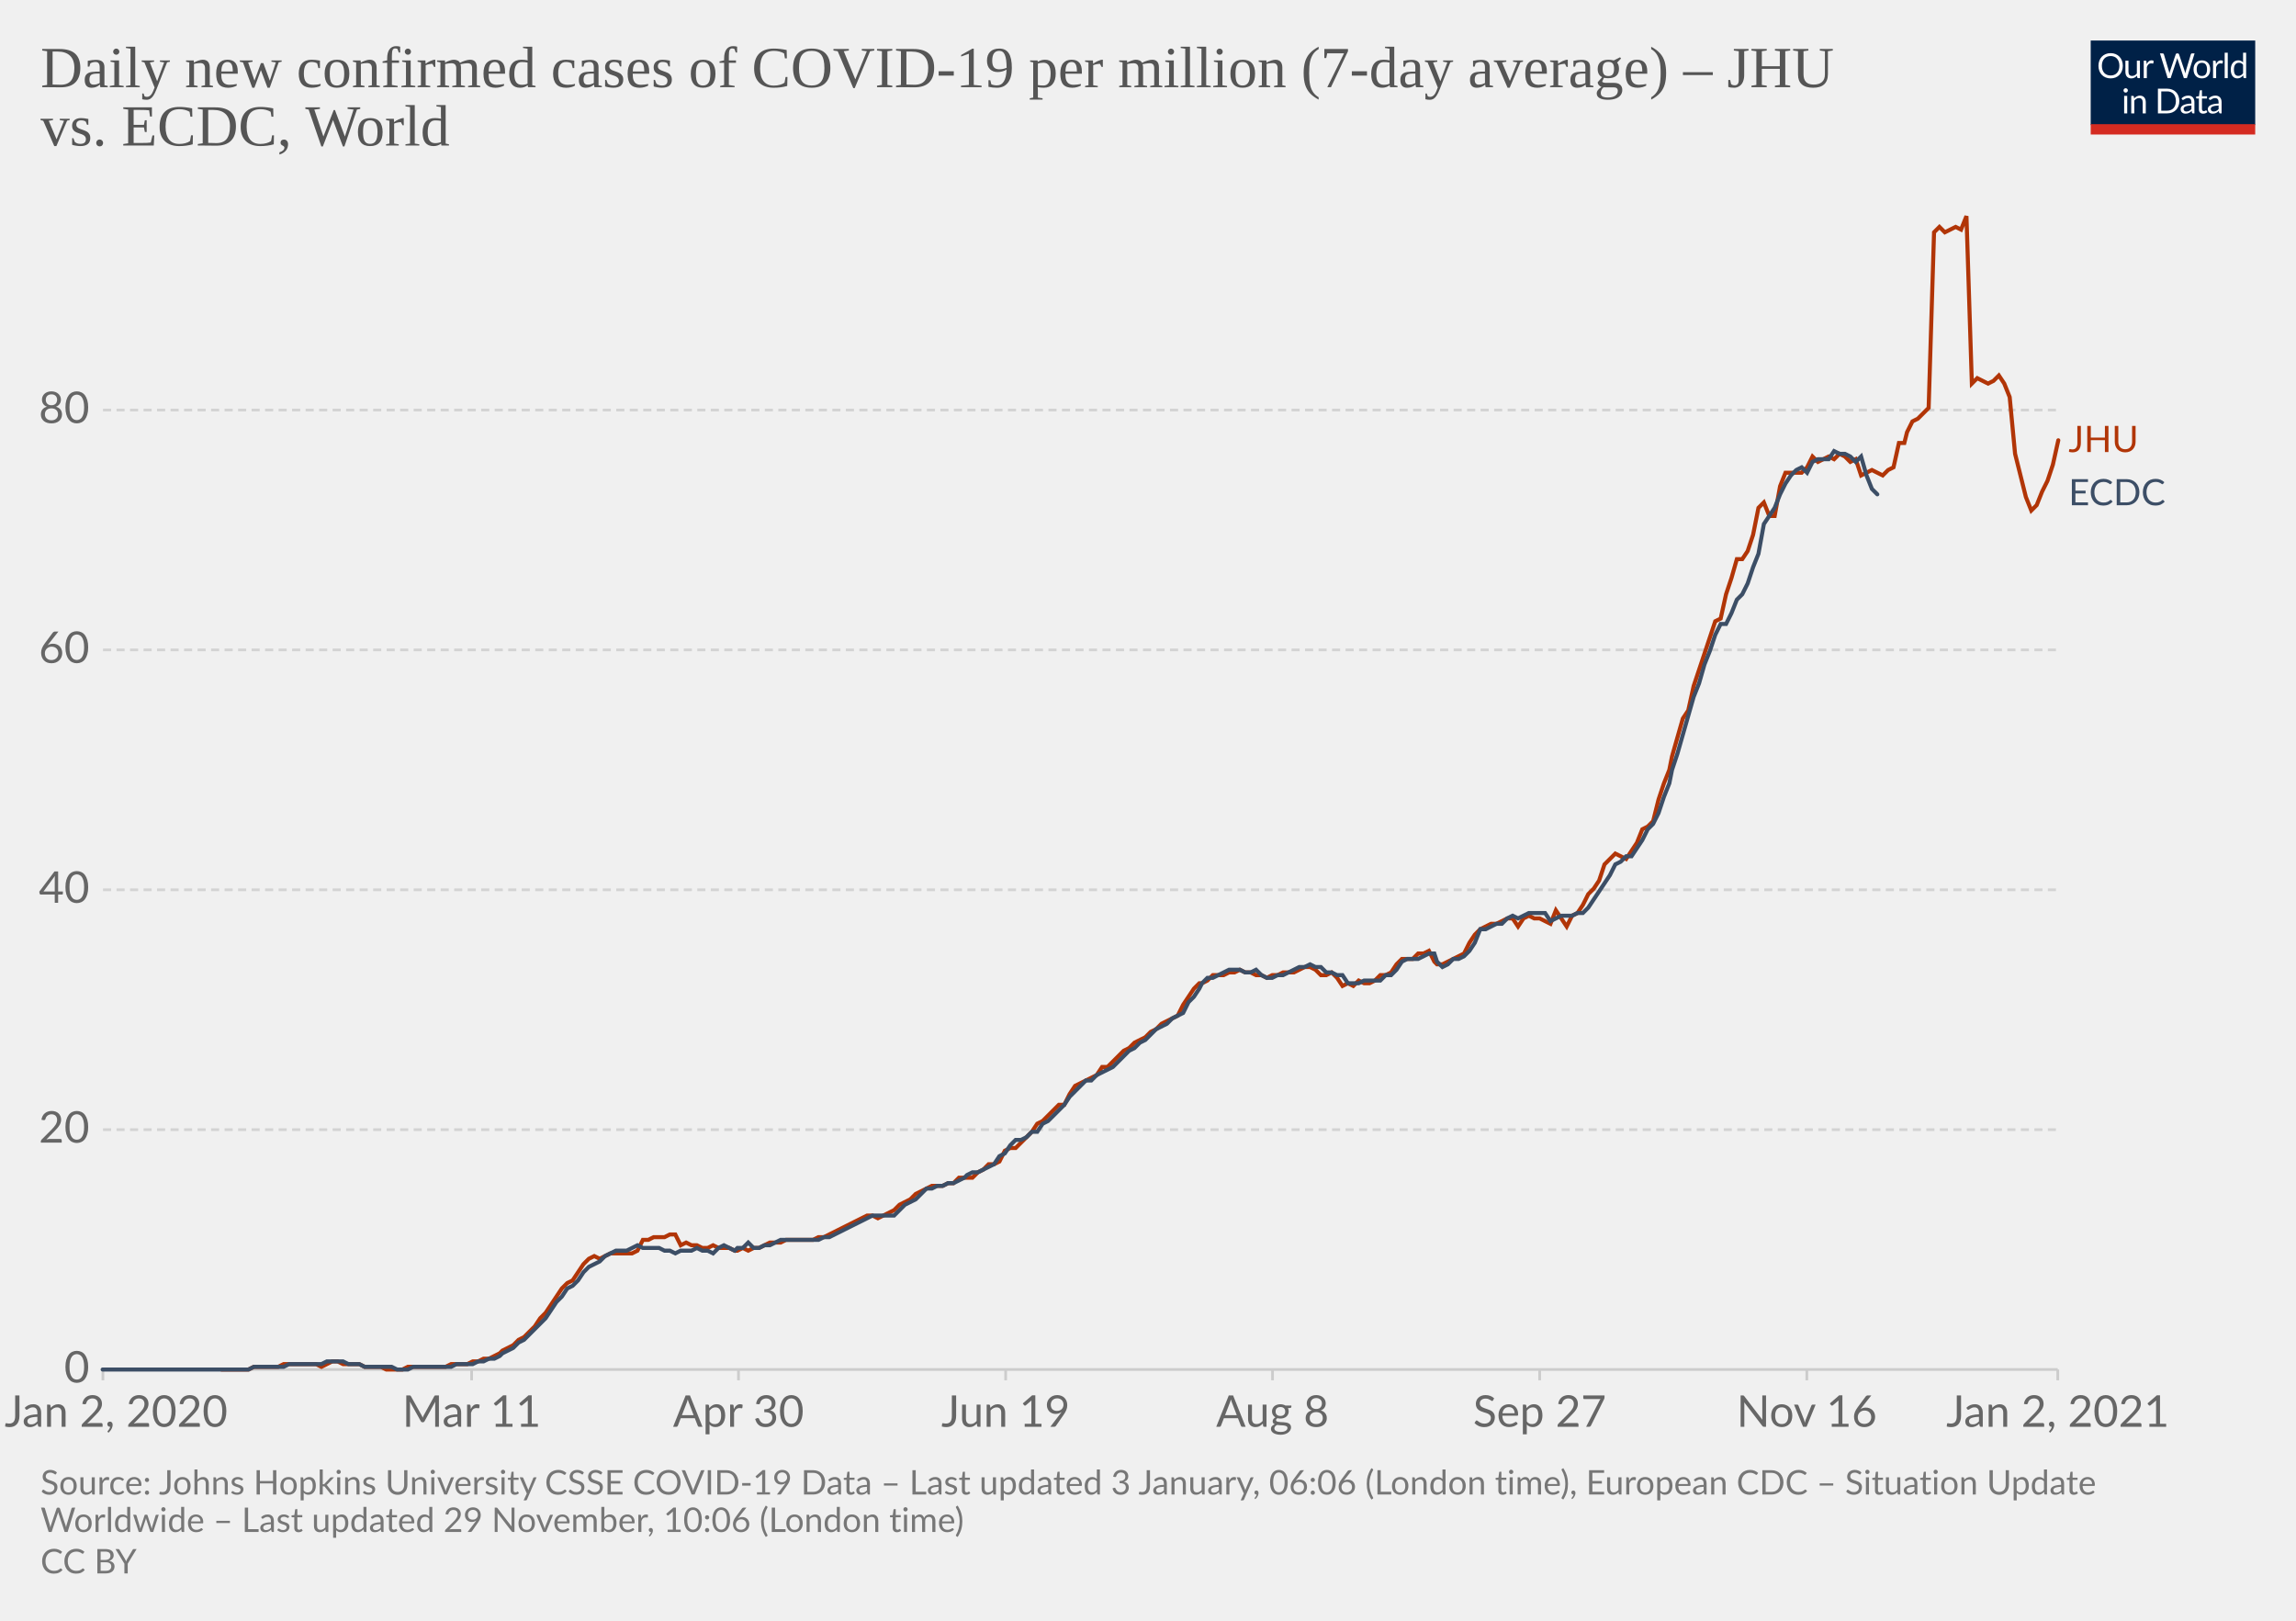
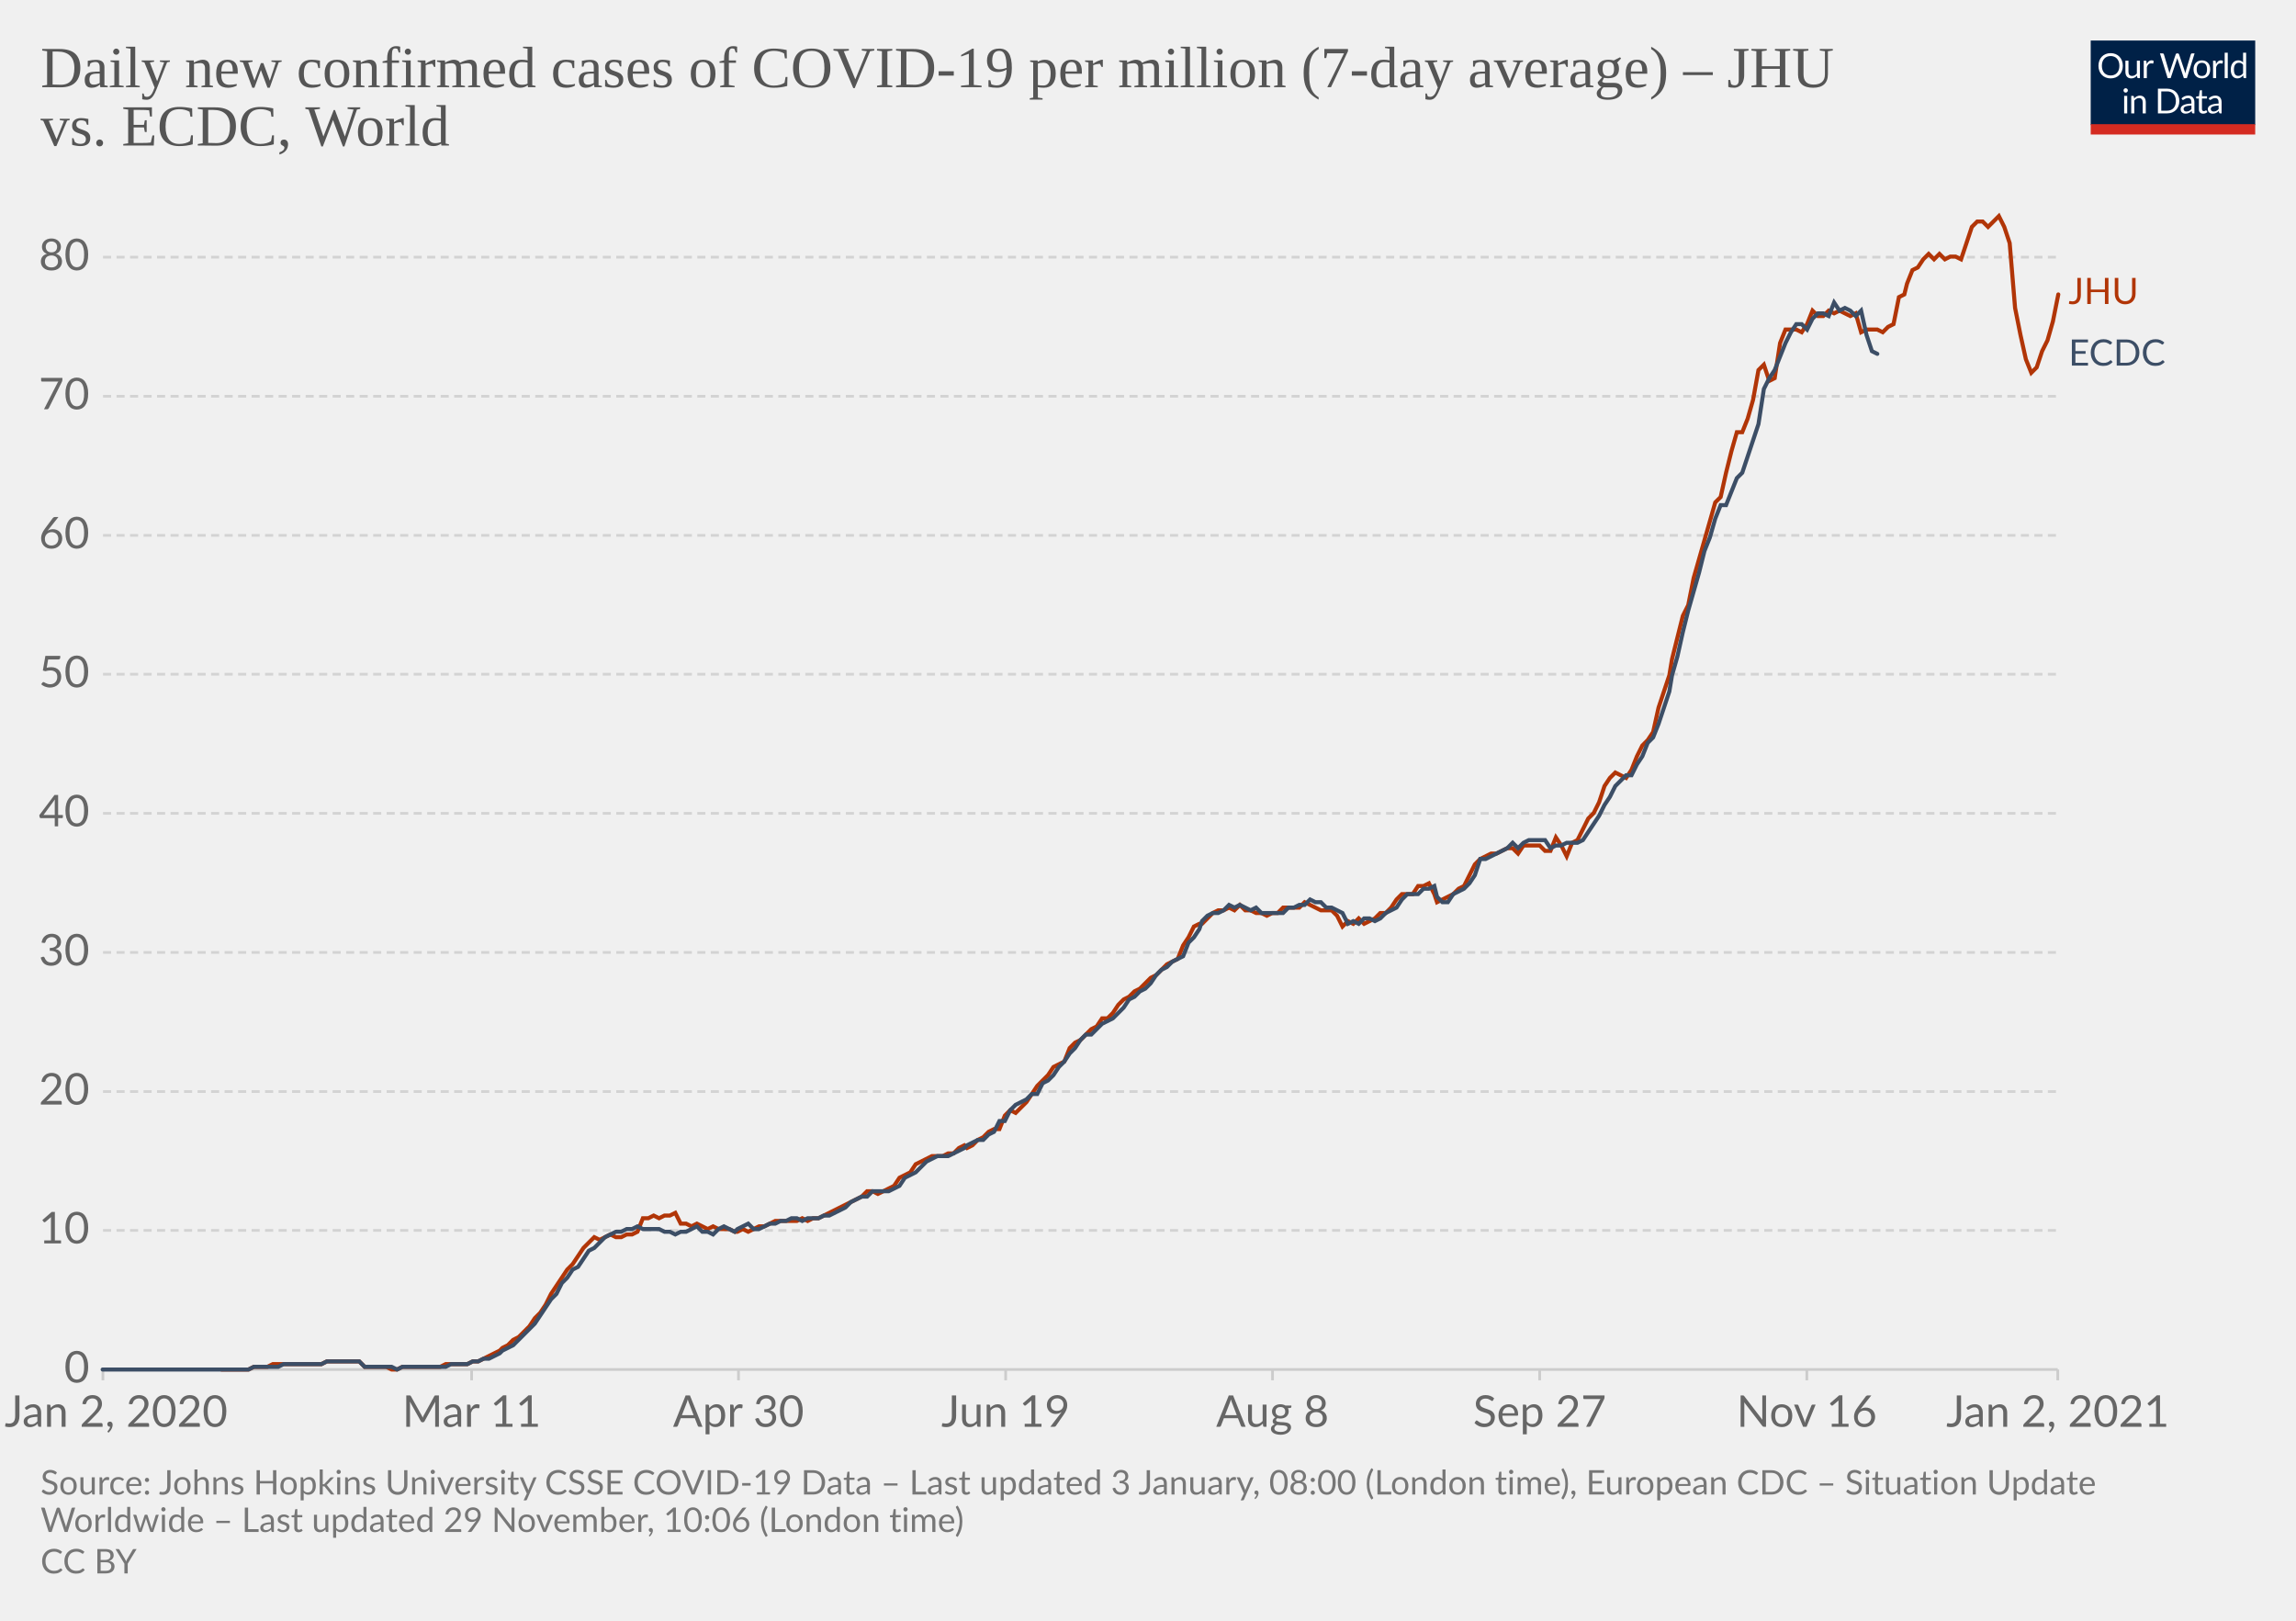
<svg xmlns="http://www.w3.org/2000/svg" version="1.1" style="background-color:#fff;-webkit-font-smoothing:antialiased" width="850" height="600" viewBox="0 0 850 600" font-family="Lato,'Helvetica Neue',Helvetica,Arial,sans-serif" font-size="18" text-rendering="optimizeLegibility">
  <g class="HeaderView">
    <g transform="matrix(.29 0 0 .29 774 15)">
      <svg width="210" height="120" viewBox="0 0 210 120" fill="none">
        <g clip-path="url(#clip0)">
          <path d="M0 0h210v107.89H0V0z" fill="#002147" />
          <path d="M40.98 32.25c0 2.36-.38 4.53-1.12 6.51a14.26 14.26 0 01-8.1 8.4c-1.9.78-4.02 1.17-6.34 1.17a16.6 16.6 0 01-6.33-1.17 14.31 14.31 0 01-8.08-8.4 18.29 18.29 0 01-1.12-6.51c0-2.36.38-4.53 1.12-6.5a14.32 14.32 0 018.07-8.44c1.92-.8 4.03-1.19 6.34-1.19 2.32 0 4.43.4 6.34 1.19 1.92.8 3.56 1.9 4.93 3.34a14.87 14.87 0 013.17 5.1 18.1 18.1 0 011.12 6.5zm-4.38 0c0-1.94-.26-3.68-.8-5.22a10.91 10.91 0 00-2.24-3.89 9.68 9.68 0 00-3.52-2.46 11.95 11.95 0 00-4.62-.86c-1.68 0-3.21.28-4.6.86a9.88 9.88 0 00-3.54 2.46 10.91 10.91 0 00-2.24 3.9c-.53 1.53-.8 3.27-.8 5.2 0 1.94.27 3.68.8 5.22a11.17 11.17 0 002.24 3.9 10.01 10.01 0 003.55 2.44c1.38.56 2.9.83 4.6.83 1.7 0 3.24-.27 4.61-.83a9.8 9.8 0 003.52-2.44 11.17 11.17 0 002.25-3.9c.53-1.54.8-3.28.8-5.21zm26.22-6.54V48H60.5c-.56 0-.9-.27-1.05-.81l-.31-2.4a12.45 12.45 0 01-3.26 2.6c-1.2.64-2.58.96-4.13.96-1.22 0-2.3-.2-3.24-.6a6.52 6.52 0 01-2.33-1.7 7.37 7.37 0 01-1.43-2.67c-.3-1.04-.46-2.2-.46-3.45V25.7h3.91v14.22c0 1.68.38 2.99 1.15 3.91.77.93 1.96 1.39 3.54 1.39 1.16 0 2.24-.27 3.23-.82a10.42 10.42 0 002.8-2.28V25.7h3.91zm8.61 4.47a9.94 9.94 0 012.6-3.56 5.64 5.64 0 013.76-1.3c.47 0 .92.05 1.34.15.44.1.83.27 1.17.49l-.3 2.92c-.09.37-.3.55-.66.55-.2 0-.5-.04-.9-.13a6.21 6.21 0 00-3.24.18c-.54.2-1.03.5-1.47.92-.42.4-.81.9-1.17 1.5-.33.58-.64 1.26-.92 2.02V48H67.7V25.71h2.25c.42 0 .72.08.88.25.16.16.27.44.33.83l.26 3.39zm61.16-13.7L122.75 48h-3.82l-7.99-24.05a21.95 21.95 0 01-.42-1.58 38.36 38.36 0 01-.44 1.58L102.05 48h-3.83L88.4 16.47h3.54c.38 0 .7.1.95.29.26.2.43.43.5.73l6.52 21.9c.1.4.2.83.28 1.28.1.46.2.94.29 1.46l.3-1.46c.12-.47.25-.9.38-1.27l7.41-21.91c.1-.25.26-.48.51-.69.27-.22.58-.33.95-.33h1.23c.38 0 .69.1.92.29.24.2.41.43.53.73l7.4 21.9a28.4 28.4 0 01.68 2.62 29.52 29.52 0 01.52-2.61l6.54-21.91c.07-.27.23-.5.48-.7.27-.21.58-.32.95-.32h3.32zm9.35 8.88c1.63 0 3.1.27 4.4.82a9.43 9.43 0 015.46 5.94c.5 1.4.74 2.98.74 4.73 0 1.76-.25 3.34-.74 4.75a9.43 9.43 0 01-5.46 5.92c-1.3.52-2.77.79-4.4.79-1.64 0-3.12-.27-4.44-.8a9.42 9.42 0 01-3.35-2.3c-.92-1-1.63-2.2-2.13-3.61-.49-1.41-.73-3-.73-4.75s.24-3.33.73-4.73c.5-1.43 1.2-2.64 2.13-3.63a9.4 9.4 0 013.35-2.31c1.32-.55 2.8-.82 4.44-.82zm0 19.89c2.2 0 3.84-.73 4.93-2.2 1.08-1.48 1.63-3.54 1.63-6.18 0-2.66-.55-4.72-1.63-6.2-1.09-1.49-2.73-2.23-4.93-2.23-1.12 0-2.09.2-2.93.57a5.7 5.7 0 00-2.06 1.65 7.5 7.5 0 00-1.24 2.67c-.26 1.04-.4 2.22-.4 3.54 0 2.64.55 4.7 1.64 6.18 1.1 1.47 2.76 2.2 4.99 2.2zm17.97-15.07a9.94 9.94 0 012.6-3.56 5.64 5.64 0 013.76-1.3c.47 0 .91.05 1.34.15.44.1.83.27 1.16.49l-.28 2.92c-.09.37-.31.55-.66.55-.2 0-.5-.04-.9-.13a6.2 6.2 0 00-3.24.18c-.54.2-1.03.5-1.47.92-.43.4-.82.9-1.17 1.5a13.1 13.1 0 00-.92 2.02V48h-3.94V25.71h2.24c.43 0 .72.08.88.25.17.16.28.44.33.83l.27 3.39zm15.04-14.59V48h-3.92V15.6h3.92zm19.55 15.43a6.22 6.22 0 00-2.38-2.05 6.7 6.7 0 00-2.86-.6c-2.07 0-3.66.75-4.77 2.23-1.12 1.48-1.68 3.6-1.68 6.33 0 1.46.13 2.7.38 3.74a7.29 7.29 0 001.1 2.56 4.35 4.35 0 001.78 1.45c.7.3 1.5.46 2.4.46 1.29 0 2.41-.3 3.36-.88a9.6 9.6 0 002.67-2.49V31.02zm3.91-15.43V48h-2.33c-.56 0-.9-.27-1.06-.81l-.35-2.71a12.13 12.13 0 01-3.25 2.77 8.28 8.28 0 01-4.23 1.06 7.31 7.31 0 01-6.14-2.9c-.73-.96-1.3-2.15-1.69-3.57a18.35 18.35 0 01.07-9.48 11.29 11.29 0 011.89-3.7 8.7 8.7 0 017.06-3.34 7.96 7.96 0 016.12 2.62V15.59h3.91zM46.61 70.71V93H42.7V70.71h3.91zm.84-7c0 .39-.08.75-.24 1.09a2.81 2.81 0 01-1.52 1.47 2.67 2.67 0 01-2.16 0 2.9 2.9 0 01-1.45-1.47 2.67 2.67 0 010-2.16c.15-.35.35-.65.6-.9.25-.27.53-.47.85-.62a2.67 2.67 0 012.16 0c.35.15.65.35.9.62.27.25.47.55.62.9.16.34.24.7.24 1.08zm7.97 10.24c.49-.54 1-1.04 1.54-1.48a9.85 9.85 0 013.66-1.84 8.96 8.96 0 015.43.35c.94.4 1.72.97 2.33 1.71a7.36 7.36 0 011.43 2.67c.32 1.04.49 2.19.49 3.45V93h-3.94V78.81c0-1.69-.4-3-1.17-3.92-.76-.93-1.93-1.4-3.5-1.4a6.6 6.6 0 00-3.25.83c-1 .56-1.92 1.31-2.77 2.27V93h-3.94V70.71h2.35c.56 0 .9.28 1.04.82l.3 2.42zm57.7 3.3c0 2.36-.37 4.5-1.11 6.44a14.3 14.3 0 01-3.17 4.98 14.1 14.1 0 01-4.93 3.2c-1.9.76-4.02 1.13-6.33 1.13H85.8V61.47h11.77c2.31 0 4.42.39 6.33 1.15a13.8 13.8 0 018.1 8.18 17.75 17.75 0 011.12 6.45zm-4.37 0c0-1.94-.26-3.67-.8-5.2a10.94 10.94 0 00-2.23-3.87 9.57 9.57 0 00-3.53-2.42 12.23 12.23 0 00-4.61-.83h-7.5v24.62h7.5c1.7 0 3.24-.28 4.61-.84a9.7 9.7 0 003.53-2.4 10.94 10.94 0 002.24-3.87c.53-1.53.8-3.26.8-5.2zm19.8 5.72c-1.8.06-3.34.2-4.62.44-1.26.22-2.3.51-3.1.88-.8.36-1.37.8-1.74 1.3-.35.5-.53 1.05-.53 1.67 0 .58.1 1.1.3 1.52a3 3 0 00.76 1.05c.34.27.73.46 1.17.6.45.11.94.17 1.45.17a7.28 7.28 0 003.5-.81 11.95 11.95 0 002.82-2.2v-4.62zm-12.65-9.11a12.73 12.73 0 013.98-2.66c1.43-.59 3-.88 4.73-.88 1.25 0 2.36.2 3.33.61a6.81 6.81 0 013.94 4.38c.33 1.04.5 2.19.5 3.43V93h-1.74a1.8 1.8 0 01-.88-.18c-.2-.13-.36-.38-.48-.74l-.44-2.12c-.59.55-1.16 1.03-1.72 1.46a9.48 9.48 0 01-3.74 1.7c-.69.15-1.46.23-2.3.23-.87 0-1.69-.12-2.45-.35a5.34 5.34 0 01-3.34-2.93 6.64 6.64 0 01-.49-2.64c0-.88.25-1.72.73-2.53a6.33 6.33 0 012.35-2.17c1.09-.63 2.5-1.15 4.25-1.54 1.75-.41 3.89-.65 6.42-.7v-1.75c0-1.73-.37-3.03-1.12-3.91-.75-.9-1.84-1.34-3.28-1.34-.97 0-1.78.12-2.44.37-.64.23-1.2.5-1.7.81l-1.23.82c-.33.23-.67.35-1 .35-.27 0-.5-.07-.69-.2a2.1 2.1 0 01-.48-.53l-.7-1.25zm27.67 19.5c-1.76 0-3.12-.5-4.07-1.48-.94-.98-1.41-2.4-1.41-4.25V74h-2.68a.9.9 0 01-.6-.2c-.16-.14-.24-.36-.24-.66v-1.56l3.65-.46.9-6.89a.9.9 0 01.29-.52.88.88 0 01.62-.22H142v7.67h6.44V74H142v13.38c0 .94.22 1.63.68 2.09.45.45 1.04.68 1.76.68a3.21 3.21 0 001.85-.53l.55-.35c.16-.12.3-.18.41-.18.2 0 .4.13.55.38l1.15 1.87a7.45 7.45 0 01-2.44 1.5c-.96.35-1.94.52-2.95.52zm19.68-10.4c-1.8.07-3.34.21-4.62.45-1.26.22-2.3.51-3.1.88-.8.36-1.37.8-1.74 1.3-.35.5-.53 1.05-.53 1.67 0 .58.1 1.1.3 1.52.18.42.44.77.76 1.05.34.27.73.46 1.17.6.45.11.94.17 1.45.17a7.3 7.3 0 003.5-.81 12.04 12.04 0 002.82-2.2v-4.62zm-12.65-9.1a12.72 12.72 0 013.99-2.66c1.42-.59 3-.88 4.72-.88 1.25 0 2.36.2 3.33.61a6.81 6.81 0 013.94 4.38c.33 1.04.5 2.19.5 3.43V93h-1.74a1.8 1.8 0 01-.88-.18c-.2-.13-.36-.38-.48-.74l-.44-2.12c-.59.55-1.16 1.03-1.72 1.46a9.48 9.48 0 01-3.74 1.7c-.69.15-1.46.23-2.3.23-.87 0-1.69-.12-2.45-.35a5.33 5.33 0 01-3.34-2.93 6.62 6.62 0 01-.49-2.64c0-.88.25-1.72.73-2.53a6.33 6.33 0 012.35-2.17c1.09-.63 2.5-1.15 4.25-1.54a31.2 31.2 0 016.42-.7v-1.75c0-1.73-.37-3.03-1.12-3.91-.75-.9-1.84-1.34-3.28-1.34-.97 0-1.78.12-2.44.37-.64.23-1.2.5-1.7.81-.46.3-.87.57-1.22.82-.34.23-.68.35-1.02.35-.26 0-.49-.07-.68-.2a1.88 1.88 0 01-.48-.53l-.7-1.25z" fill="#fff" />
          <path fill="#D42B21" d="M0 106.79h210V120H0z" />
        </g>
        <defs>
          <clipPath id="clip0">
            <path fill="#fff" d="M0 0h210v120H0z" />
          </clipPath>
        </defs>
      </svg>
    </g>
    <a href="https://ourworldindata.org/grapher/daily-covid-cases-per-million-jhu-vs-ecdc?tab=chart&amp;stackMode=absolute&amp;region=World" target="_blank" rel="noopener" font-family="&quot;Playfair Display&quot;,Georgia,&quot;Times New Roman&quot;,serif">
      <text font-size="21.6" x="15" y="32.3" fill="#555">
        <tspan x="15" y="32.28">Daily new confirmed cases of COVID-19 per million (7-day average) – JHU</tspan>
        <tspan x="15" y="53.88">vs. ECDC, World</tspan>
      </text>
    </a>
  </g>
  <g class="LineChart">
    <defs>
      <clipPath id="a">
        <path d="M28.14 0h830v896.4h-830z" />
      </clipPath>
    </defs>
    <g class="DualAxisView">
      <g class="HorizontalAxis">
        <path stroke="#ccc" d="M38.1 507v4M174.6 507v4M273.4 507v4M372.3 507v4M471.1 507v4M570 507v4M668.9 507v4M761.8 507v4" />
        <text x="43" y="528.2" fill="#666" text-anchor="middle" font-size="16.2">Jan 2, 2020</text>
        <text x="174.6" y="528.2" fill="#666" text-anchor="middle" font-size="16.2">Mar 11</text>
        <text x="273.4" y="528.2" fill="#666" text-anchor="middle" font-size="16.2">Apr 30</text>
        <text x="372.3" y="528.2" fill="#666" text-anchor="middle" font-size="16.2">Jun 19</text>
        <text x="471.1" y="528.2" fill="#666" text-anchor="middle" font-size="16.2">Aug 8</text>
        <text x="570" y="528.2" fill="#666" text-anchor="middle" font-size="16.2">Sep 27</text>
        <text x="668.9" y="528.2" fill="#666" text-anchor="middle" font-size="16.2">Nov 16</text>
        <text x="761.8" y="528.2" fill="#666" text-anchor="middle" font-size="16.2">Jan 2, 2021</text>
      </g>
      <g class="VerticalAxis" fill="#666" dominant-baseline="middle" text-anchor="end" font-size="16.2">
        <text x="33.14" y="507">0</text>
-         <text x="33.14" y="418.2">20</text>
-         <text x="33.14" y="329.4">40</text>
-         <text x="33.14" y="240.6">60</text>
-         <text x="33.14" y="151.8">80</text>
+         <text x="33.14" y="455.5">10</text>
+         <text x="33.14" y="404.1">20</text>
+         <text x="33.14" y="352.6">30</text>
+         <text x="33.14" y="301.1">40</text>
+         <text x="33.14" y="249.6">50</text>
+         <text x="33.14" y="198.2">60</text>
+         <text x="33.14" y="146.7">70</text>
+         <text x="33.14" y="95.2">80</text>
      </g>
      <g class="AxisGridLines horizontalLines">
        <path stroke="#ccc" d="M38.14 507h723.65" />
-         <path stroke="#d3d3d3" stroke-dasharray="3,2" d="M38.14 418.2h723.65M38.14 329.4h723.65M38.14 240.6h723.65M38.14 151.8h723.65" />
+         <path stroke="#d3d3d3" stroke-dasharray="3,2" d="M38.14 455.5h723.65M38.14 404.1h723.65M38.14 352.6h723.65M38.14 301.1h723.65M38.14 249.6h723.65M38.14 198.2h723.65M38.14 146.7h723.65M38.14 95.2h723.65" />
      </g>
    </g>
    <g clip-path="url(#a)">
      <g class="LineLabels" cursor="default">
        <g class="legendMark">
-           <text font-size="13.5" x="765.8" y="167.4" fill="#B13507">
-             <tspan x="765.79" y="167.35">JHU</tspan>
+           <text font-size="13.5" x="765.8" y="112.5" fill="#B13507">
+             <tspan x="765.79" y="112.55">JHU</tspan>
          </text>
        </g>
        <g class="legendMark">
-           <text font-size="13.5" x="765.8" y="187.1" fill="#3C4E66">
-             <tspan x="765.79" y="187.05">ECDC</tspan>
+           <text font-size="13.5" x="765.8" y="135.4" fill="#3C4E66">
+             <tspan x="765.79" y="135.35">ECDC</tspan>
          </text>
        </g>
      </g>
      <g class="Lines">
        <g class="key-World_0">
-           <path stroke="#B13507" stroke-linecap="round" d="M82 507h10l2-1h9l2-1h12l2 1 2-1 2-1h2l2 1h6l2 1h6l2 1h6l2-1h14l2-1h6l2-1h2l2-1h2l2-1 2-1 1-1 2-1 2-1 2-2 2-1 2-2 2-2 2-3 2-2 2-3 2-3 2-3 2-2 2-1 2-3 2-3 2-2 2-1 2 1 2-1 2-1h8l2-1 2-4h2l2-1h4l2-1h2l2 4 2-1 2 1h2l2 1h2l2-1 2 1h4l2 1h1l2-1 2 1 2-1h2l2-1 2-1h4l2-1h10l2-1h2l2-1 2-1 2-1 2-1 2-1 2-1 2-1 2-1h2l2 1 2-1 2-1 2-1 2-2 2-1 2-1 2-2 2-1 2-1 2-1h4l2-1h2l2-2h5l2-2 2-1 2-2h2l2-1 2-4 2-1h2l2-2 2-2 2-2 2-3 2-1 2-2 2-2 2-2h2l2-4 2-3 2-1 2-1 2-1 2-1 2-3h2l2-2 2-2 2-2 2-1 2-2 2-1 2-1 2-2 2-1 2-2 2-1 2-1 2-1 2-4 2-3 2-3 2-2h1l2-1 2-2h4l2-1h2l2-1 2 1h2l2 1h2l2 1 2-1h2l2-1h4l2-1 2-1h2l2 1 2 2h2l2-1 2 2 2 3 2-1 2 1 2-2 2 1h2l2-1 2-2h2l2-1 2-3 2-2h4l2-2h2l2-1 2 4 1 1h2l2-1 2-1 2-1 2-1 2-4 2-3 2-2 2-1 2-1h2l2-1 2-1h2l2 3 2-3 2-1 2 1h2l2 1 2 1 2-5 2 3 2 3 2-4 2-1 2-3 2-4 2-2 2-3 2-6 2-2 2-2 2 1 2 1 2-3 2-3 2-5 2-1 2-2 2-8 2-6 2-5 1-5 2-7 2-7 2-3 2-9 2-6 2-6 2-6 2-6 2-1 2-9 2-6 2-7h2l2-3 2-6 2-10 2-2 2 5h2l2-11 2-5h6l2-2 2-4 2 2 2-1 2-1 2 1 2-2 2 1 2 2 2-1 2 6 2-1 2-1 2 1 2 1 2-2 2-1 2-9h2l1-4 2-4 2-1 2-2 2-2 2-65 2-2 2 2 2-1 2-1 2 1 2-5 2 62 2-2 2 1 2 1 2-1 2-2 2 3 2 5 2 21 2 8 2 8 2 5 2-2 2-5 2-4 2-6 2-9" fill="none" stroke-width="1.5" />
+           <path stroke="#B13507" stroke-linecap="round" d="M82 507h10l2-1h5l2-1h18l2-1h12l2 2h8l2 1h2l2-1h14l2-1h8l2-1h2l2-1 2-1 2-1 2-1 1-1 2-1 2-2 2-1 2-2 2-2 2-3 2-2 2-3 2-4 2-3 2-3 2-3 2-2 2-3 2-3 2-2 2-2 2 1 2-1 2-1 2 1h2l2-1h2l2-1 2-5h2l2-1 2 1 2-1h2l2-1 2 4h2l2 1 2-1 2 1 2 1 2-1 2 1h4l2 1h1l2-1 2 1 2-1 2-1h2l2-1 2-1h8l2-1 2 1 2-1h2l2-1 2-1 2-1 2-1 2-1 2-1 2-1 2-1 2-2h2l2 1 2-1 2-1 2-1 2-3 2-1 2-1 2-3 2-1 2-1 2-1h4l2-1h2l2-2 2-1 1 1 2-1 2-2 2-1 2-2 2-1h2l2-5 2-2 2 1 2-2 2-2 2-3 2-3 2-2 2-2 2-3 2-1 2-1 2-5 2-2 2-1 2-2 2-2 2-1 2-3h2l2-2 2-3 2-2 2-1 2-2 2-1 2-2 2-2 2-1 2-2 2-2 2-1 2-1 2-5 2-3 2-4 2-1h1l2-2 2-2 2-1h2l2-1 2 1 2-2 2 2h2l2 1h2l2 1 2-1h2l2-2h6l2-2 2 1 2 1 2 1h4l2 2 2 4 2-2 2 1 2-2 2 2 2-1 2-1 2-2h2l2-2 2-3 2-2h4l2-3h2l2-1 2 4 1 3 2-1 2-1 2-1 2-2 2-1 2-4 2-4 2-2 2-1 2-1h2l2-1 2-1h2l2 2 2-3h6l2 2h2l2-5 2 3 2 4 2-5 2-1 2-4 2-4 2-2 2-4 2-6 2-3 2-2 2 1 2 1 2-3 2-5 2-4 2-2 2-3 2-9 2-6 2-6 1-6 2-8 2-8 2-4 2-10 2-7 2-7 2-7 2-7 2-2 2-9 2-8 2-7h2l2-5 2-7 2-11 2-2 2 6 2-1 2-13 2-5h4l2 1 2-3 2-5 2 2h2l2-2 2 1 2-1 2 1 2 1 2-1 2 7 2-1h4l2 1 2-2 2-1 2-10 2-1 1-4 2-5 2-1 2-3 2-2 2 2 2-2 2 2 2-1h2l2 1 2-6 2-6 2-2h2l2 2 2-2 2-2 2 4 2 6 2 24 2 10 2 9 2 5 2-2 2-6 2-4 2-7 2-10" fill="none" stroke-width="1.5" />
        </g>
        <g class="key-World_1">
-           <path stroke="#3C4E66" stroke-linecap="round" d="M38 507h54l2-1h11l2-1h12l2-1h6l2 1h4l2 1h10l2 1h4l2-1h14l2-1h6l2-1h2l2-1h2l2-1 1-1 2-1 2-1 2-2 2-1 2-2 2-2 2-2 2-2 2-3 2-3 2-2 2-3 2-1 2-2 2-3 2-2 2-1 2-1 2-2 2-1 2-1h4l2-1 2-1 2 1h6l2 1h2l2 1 2-1h4l2-1 2 1h2l2 1 2-2 2-1 2 1 2 1 1-1h2l2-2 2 2h2l2-1h2l2-1 2-1h14l2-1h2l2-1 2-1 2-1 2-1 2-1 2-1 2-1 2-1h8l2-2 2-2 2-1 2-1 2-2 2-2h2l2-1h2l2-1h2l2-1 2-1 1-1 2-1h2l2-1 2-1 2-1 2-3 2-1 2-3 2-2h2l2-1 2-2h2l2-3 2-1 2-2 2-2 2-2 2-3 2-2 2-2 2-2h2l2-2 2-1 2-1 2-1 2-2 2-2 2-2 2-1 2-2 2-1 2-2 2-2 2-1 2-1 2-2 2-1 2-1 2-4 2-2 2-3 1-2 2-2h2l2-1 2-1 2-1h4l2 1h2l2-1 2 2 2 1h2l2-1h2l2-1 2-1 2-1h2l2-1 2 1h2l2 2h2l2 1h2l2 3h4l2-1h6l2-2h2l2-2 2-3 2-1h4l2-1 2-1h2l1 3 2 2 2-1 2-2h2l2-1 2-2 2-3 2-5h2l2-1 2-1h2l2-2 2-1 2 1 2-1 2-1h6l2 3 2-1 2-1h4l2-1h2l2-2 2-3 2-3 2-3 2-3 2-4 2-1 2-2h2l2-3 2-3 2-4 2-2 2-4 2-6 2-5 1-5 2-6 2-7 2-7 2-7 2-5 2-7 2-5 2-6 2-4h2l2-4 2-5 2-2 2-4 2-6 2-5 2-11 2-3 2-3 2-5 2-4 2-3 2-2 2-1 2 2 2-4 2-1h4l2-3 2 1h2l2 1 2 2 2-2 2 7 2 5 2 2" fill="none" stroke-width="1.5" />
+           <path stroke="#3C4E66" stroke-linecap="round" d="M38 507h54l2-1h9l2-1h14l2-1h12l2 2h10l2 1 2-1h16l2-1h6l2-1h2l2-1h2l2-1 2-1 1-1 2-1 2-1 2-2 2-2 2-2 2-2 2-3 2-3 2-3 2-2 2-4 2-2 2-3 2-1 2-3 2-3 2-1 2-2 2-2 2-1 2-1h2l2-1h2l2-1 2 1h6l2 1h2l2 1 2-1h2l2-1 2-1 2 2h2l2 1 2-2 2-1 2 1 2 1 1-1 2-1 2-1 2 2h2l2-1 2-1h2l2-1h2l2-1h2l2 1 2-1h4l2-1h2l2-1 2-1 2-1 2-2 2-1 2-1h2l2-2h6l2-1 2-1 2-3 2-1 2-1 2-2 2-2 2-1 2-1h4l2-1 2-1 2-1 1-1 2-1 2-1h2l2-2 2-1 2-4h2l2-4 2-2 2-1 2-1 2-2h2l2-4 2-1 2-2 2-3 2-2 2-3 2-2 2-3 2-2h2l2-2 2-2 2-1 2-1 2-2 2-2 2-3 2-1 2-2 2-1 2-2 2-3 2-2 2-1 2-2 2-1 2-1 2-5 2-2 2-3 1-3 2-2 2-1h2l2-1 2-2 2 1 2-1 2 1 2 1 2-1 2 2h8l2-2h2l2-1h2l2-2 2 1h2l2 2h2l2 1 2 1 2 4 2-1 2 1 2-2h2l2 1 2-1 2-2 2-1 2-1 2-3 2-2h4l2-2h2l2-1 1 4 2 2h2l2-3 2-1 2-1 2-2 2-3 2-6h2l2-1 2-1 2-1 2-1 2-2 2 2 2-2 2-1h6l2 3 2-1h2l2-1h4l2-1 2-3 2-3 2-3 2-4 2-3 2-4 2-2 2-2h2l2-4 2-3 2-5 2-2 2-5 2-6 2-6 1-6 2-7 2-9 2-8 2-7 2-7 2-8 2-5 2-7 2-5h2l2-5 2-5 2-2 2-6 2-6 2-6 2-13 2-4 2-3 2-5 2-5 2-4 2-3h2l2 2 2-4 2-2h2l2 1 2-5 2 3 2-1 2 1 2 2 2-2 2 9 2 6 2 1" fill="none" stroke-width="1.5" />
        </g>
      </g>
    </g>
  </g>
  <g class="SourcesFooter" fill="#777">
    <g class="clickable" fill="#777">
      <text font-size="12.6" x="15" y="553.3">
-         <tspan x="15" y="553.28">Source: Johns Hopkins University CSSE COVID-19 Data – Last updated 3 January, 06:06 (London time), European CDC – Situation Update</tspan>
+         <tspan x="15" y="553.28">Source: Johns Hopkins University CSSE COVID-19 Data – Last updated 3 January, 08:00 (London time), European CDC – Situation Update</tspan>
        <tspan x="15" y="567.14">Worldwide – Last updated 29 November, 10:06 (London time)</tspan>
      </text>
    </g>
    <text font-size="12.6" x="15" y="582.5">
      <tspan x="15" y="582.48">
        <a class="cclogo" href="http://creativecommons.org/licenses/by/4.0/deed.en_US" target="_blank" fill="#777">CC BY</a>
      </tspan>
    </text>
  </g>
</svg>
